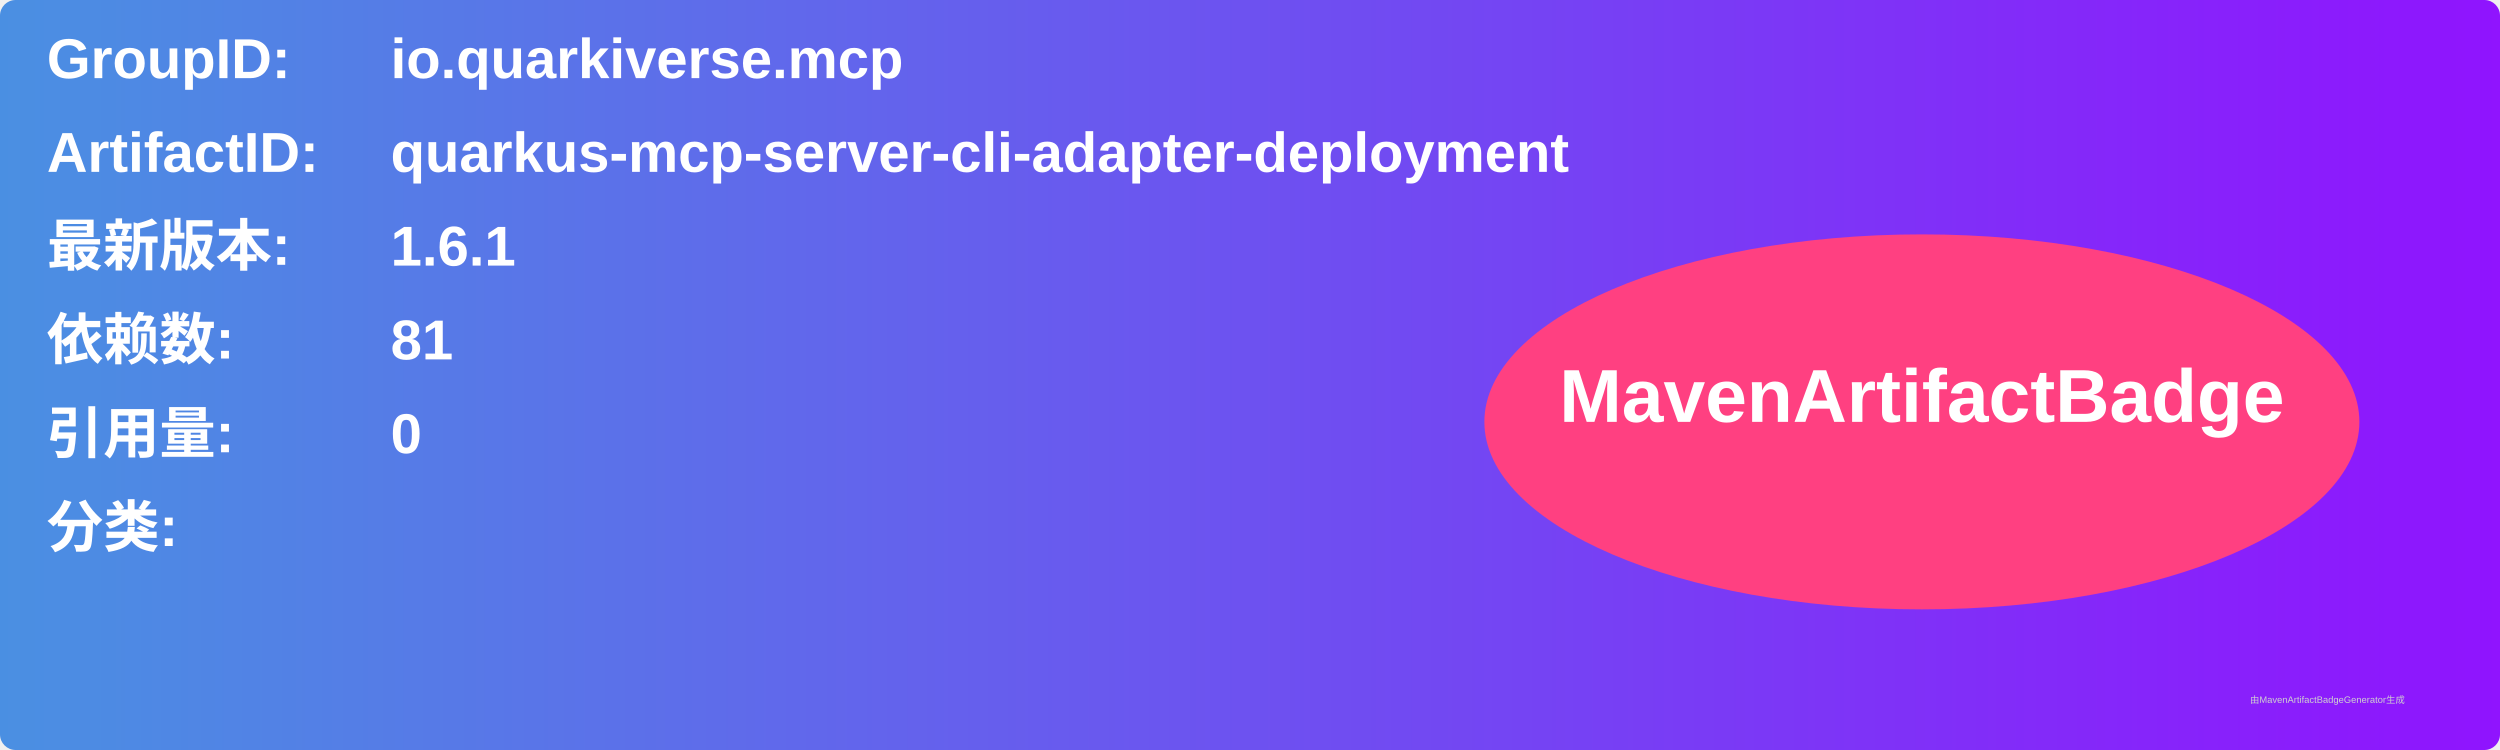
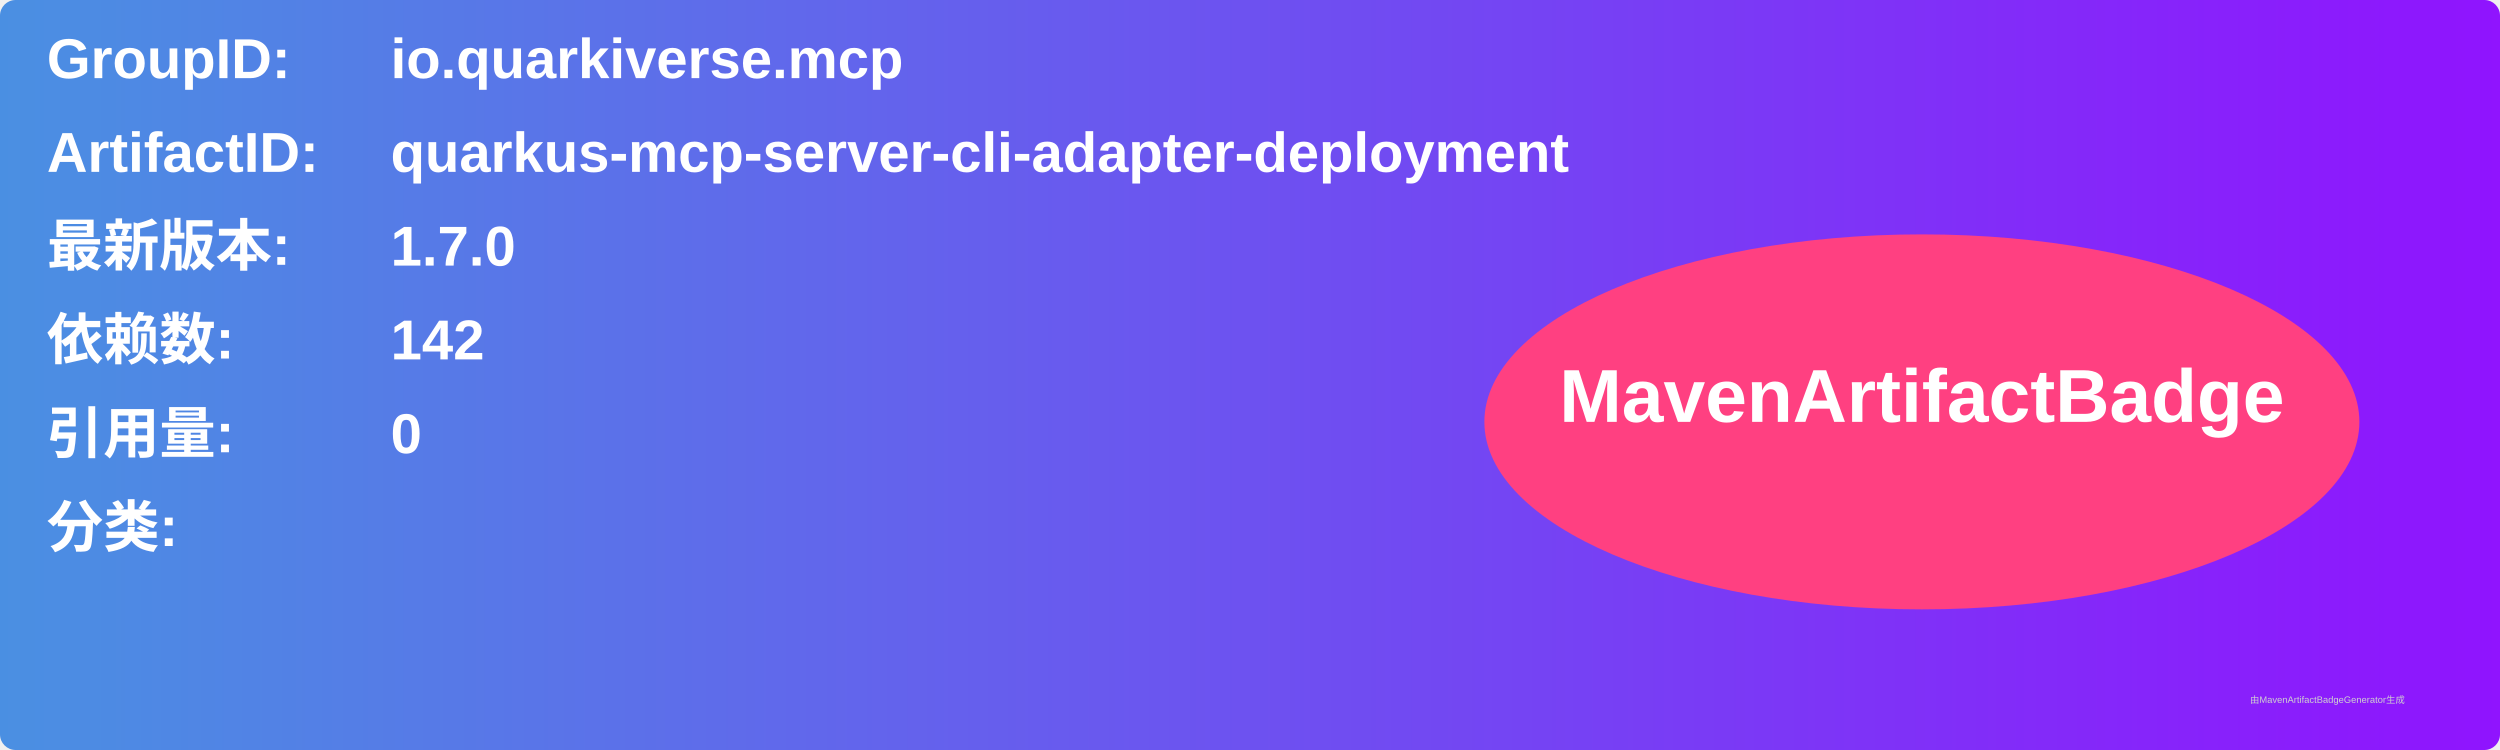
<svg xmlns="http://www.w3.org/2000/svg" width="800" height="240" viewBox="0 0 800 240">
  <linearGradient id="grad" x1="0%" y1="0%" x2="100%" y2="0%">
    <stop offset="0%" stop-color="#4a90e2" />
    <stop offset="100%" stop-color="#9013fe" />
  </linearGradient>
  <rect width="100%" height="100%" rx="5" ry="5" fill="url(#grad)" />
  <g transform="translate(15, 15)">
    <text x="0" y="10" font-family="Arial" font-size="18" fill="white" font-weight="bold" width="260">GroupID:</text>
    <text x="110" y="10" font-family="Arial" font-size="18" fill="white" font-weight="bold" width="460">io.quarkiverse.mcp</text>
    <text x="0" y="40" font-family="Arial" font-size="18" fill="white" font-weight="bold" width="260">ArtifactID:</text>
    <text x="110" y="40" font-family="Arial" font-size="18" fill="white" font-weight="bold" width="460">quarkus-mcp-server-cli-adapter-deployment</text>
    <text x="0" y="70" font-family="Arial" font-size="18" fill="white" font-weight="bold">最新版本:</text>
    <text x="110" y="70" font-family="Arial" font-size="18" fill="white" font-weight="bold">
-       <tspan font-weight="bold">1.6.1</tspan>
+       <tspan font-weight="bold">1.7.0</tspan>
    </text>
    <text x="0" y="100" font-family="Arial" font-size="18" fill="white" font-weight="bold">依赖数: </text>
    <text x="110" y="100" font-family="Arial" font-size="18" fill="white">
-       <tspan font-weight="bold">81</tspan>
+       <tspan font-weight="bold">142</tspan>
    </text>
    <text x="0" y="130" font-family="Arial" font-size="18" fill="white" font-weight="bold">引用量: </text>
    <text x="110" y="130" font-family="Arial" font-size="18" fill="white">
      <tspan font-weight="bold">0</tspan>
    </text>
    <text x="0" y="160" font-family="Arial" font-size="18" fill="white" font-weight="bold">分类:</text>
    <text x="10" y="190" font-family="Arial" font-size="10" fill="white">
      <tspan font-weight="bold" />
    </text>
    <ellipse cx="600" cy="120" rx="140" ry="60" fill="#ff4081" />
    <text x="600" y="120" text-anchor="middle" font-family="Arial" font-size="24" fill="white" font-weight="bold">MavenArtifactBadge</text>
  </g>
  <text x="720" y="225" font-family="Arial" font-size="3" fill="#d0d0d0">由MavenArtifactBadgeGenerator生成</text>
</svg>
